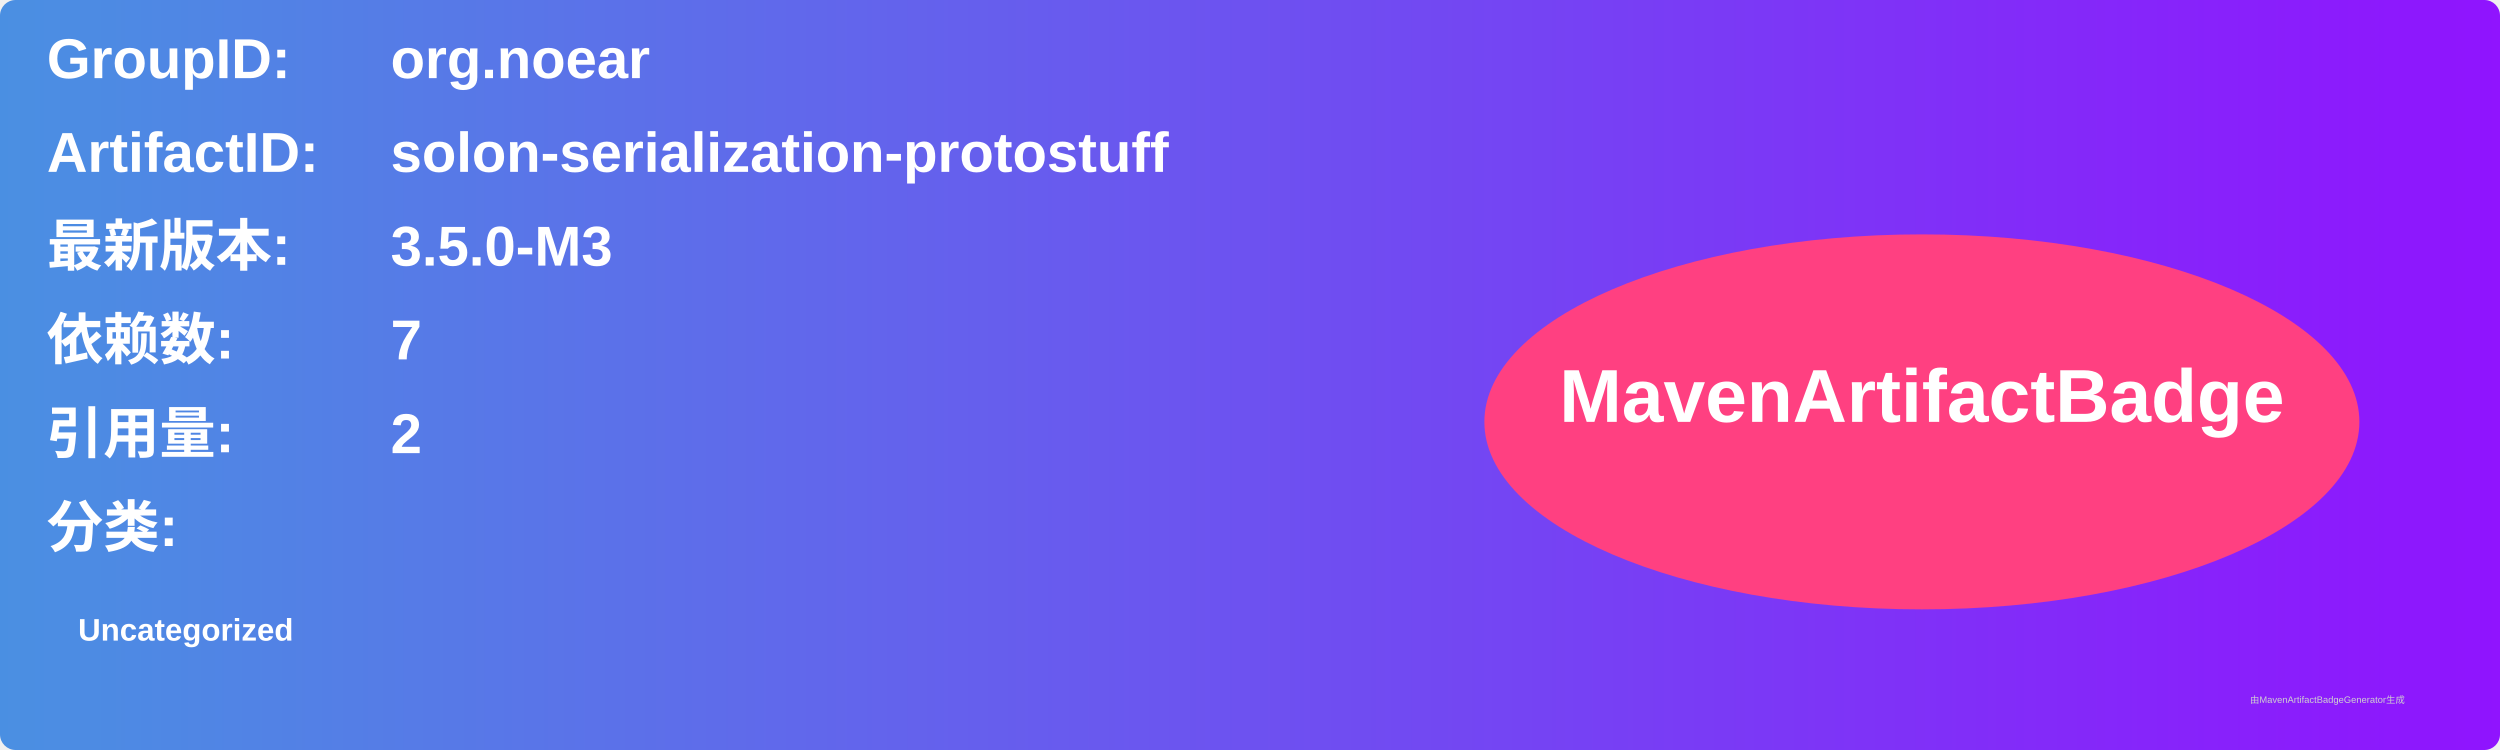
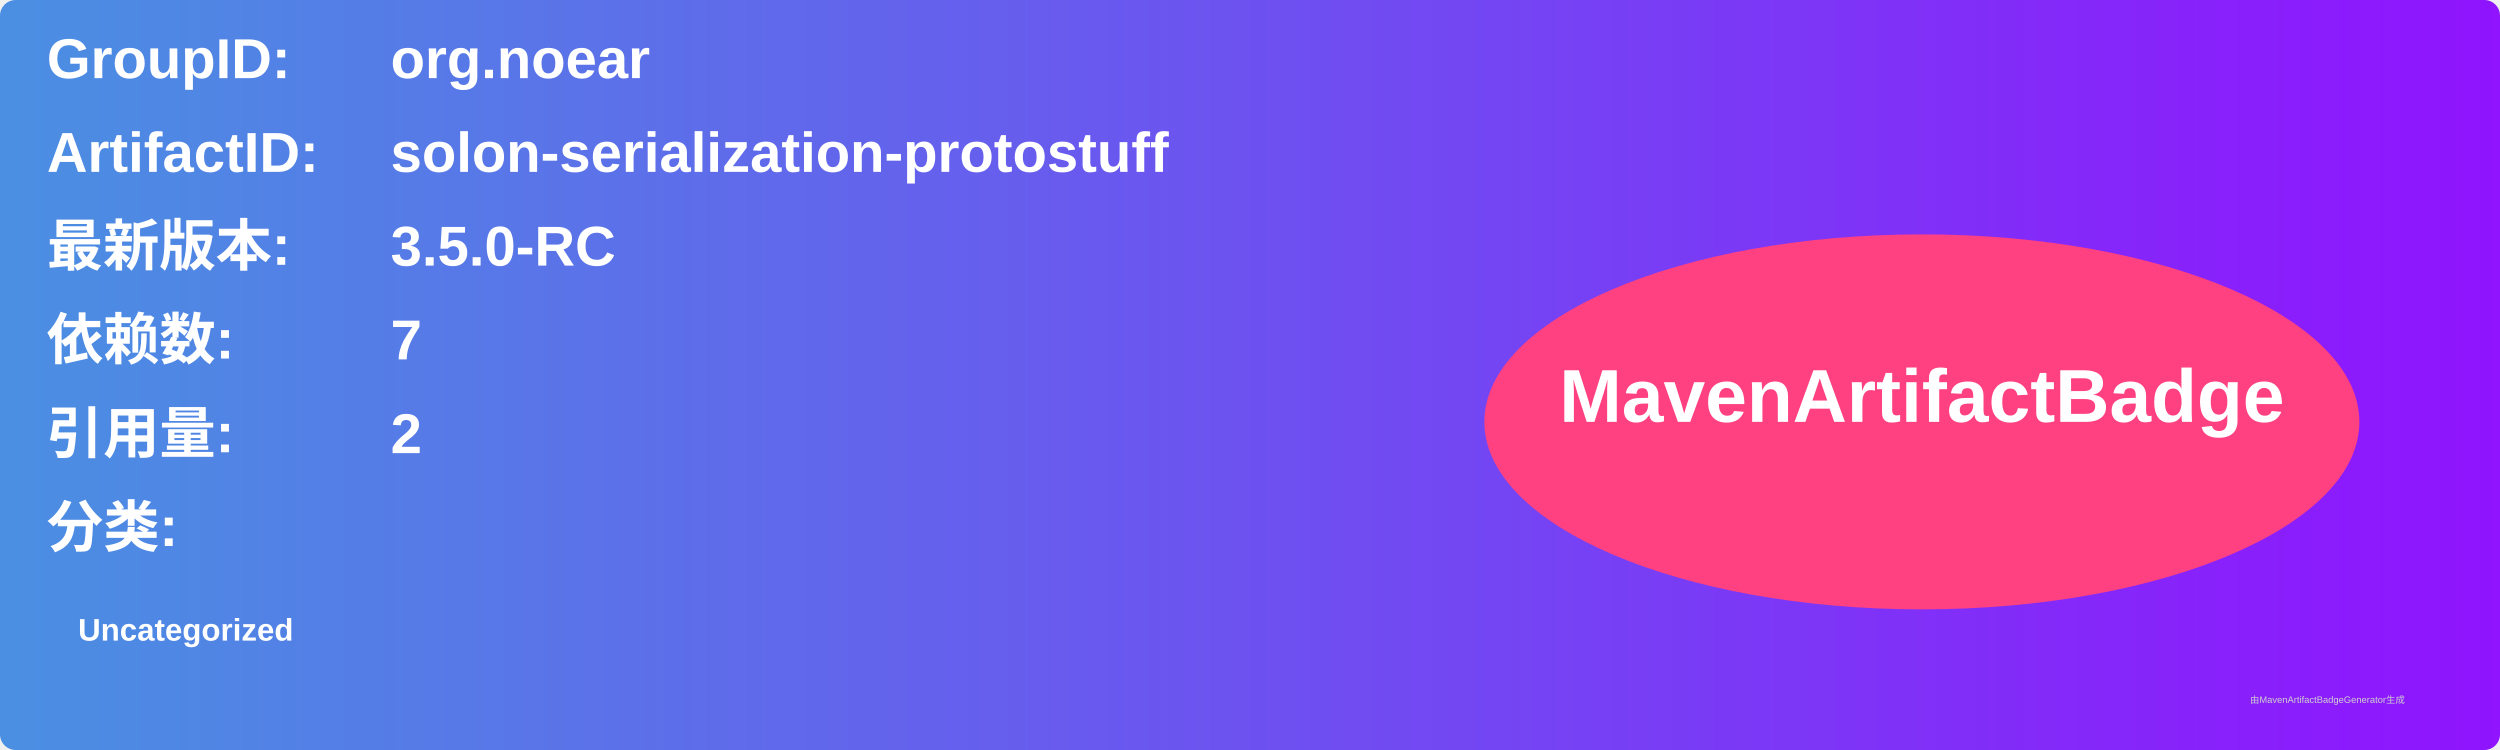
<svg xmlns="http://www.w3.org/2000/svg" width="800" height="240" viewBox="0 0 800 240">
  <linearGradient id="grad" x1="0%" y1="0%" x2="100%" y2="0%">
    <stop offset="0%" stop-color="#4a90e2" />
    <stop offset="100%" stop-color="#9013fe" />
  </linearGradient>
  <rect width="100%" height="100%" rx="5" ry="5" fill="url(#grad)" />
  <g transform="translate(15, 15)">
    <text x="0" y="10" font-family="Arial" font-size="18" fill="white" font-weight="bold" width="260">GroupID:</text>
    <text x="110" y="10" font-family="Arial" font-size="18" fill="white" font-weight="bold" width="460">org.noear</text>
    <text x="0" y="40" font-family="Arial" font-size="18" fill="white" font-weight="bold" width="260">ArtifactID:</text>
    <text x="110" y="40" font-family="Arial" font-size="18" fill="white" font-weight="bold" width="460">solon-serialization-protostuff</text>
    <text x="0" y="70" font-family="Arial" font-size="18" fill="white" font-weight="bold">最新版本:</text>
    <text x="110" y="70" font-family="Arial" font-size="18" fill="white" font-weight="bold">
-       <tspan font-weight="bold">3.5.0-M3</tspan>
+       <tspan font-weight="bold">3.5.0-RC</tspan>
    </text>
    <text x="0" y="100" font-family="Arial" font-size="18" fill="white" font-weight="bold">依赖数: </text>
    <text x="110" y="100" font-family="Arial" font-size="18" fill="white">
      <tspan font-weight="bold">7</tspan>
    </text>
    <text x="0" y="130" font-family="Arial" font-size="18" fill="white" font-weight="bold">引用量: </text>
    <text x="110" y="130" font-family="Arial" font-size="18" fill="white">
      <tspan font-weight="bold">2</tspan>
    </text>
    <text x="0" y="160" font-family="Arial" font-size="18" fill="white" font-weight="bold">分类:</text>
    <text x="10" y="190" font-family="Arial" font-size="10" fill="white">
      <tspan font-weight="bold">Uncategorized</tspan>
    </text>
    <ellipse cx="600" cy="120" rx="140" ry="60" fill="#ff4081" />
    <text x="600" y="120" text-anchor="middle" font-family="Arial" font-size="24" fill="white" font-weight="bold">MavenArtifactBadge</text>
  </g>
  <text x="720" y="225" font-family="Arial" font-size="3" fill="#d0d0d0">由MavenArtifactBadgeGenerator生成</text>
</svg>
